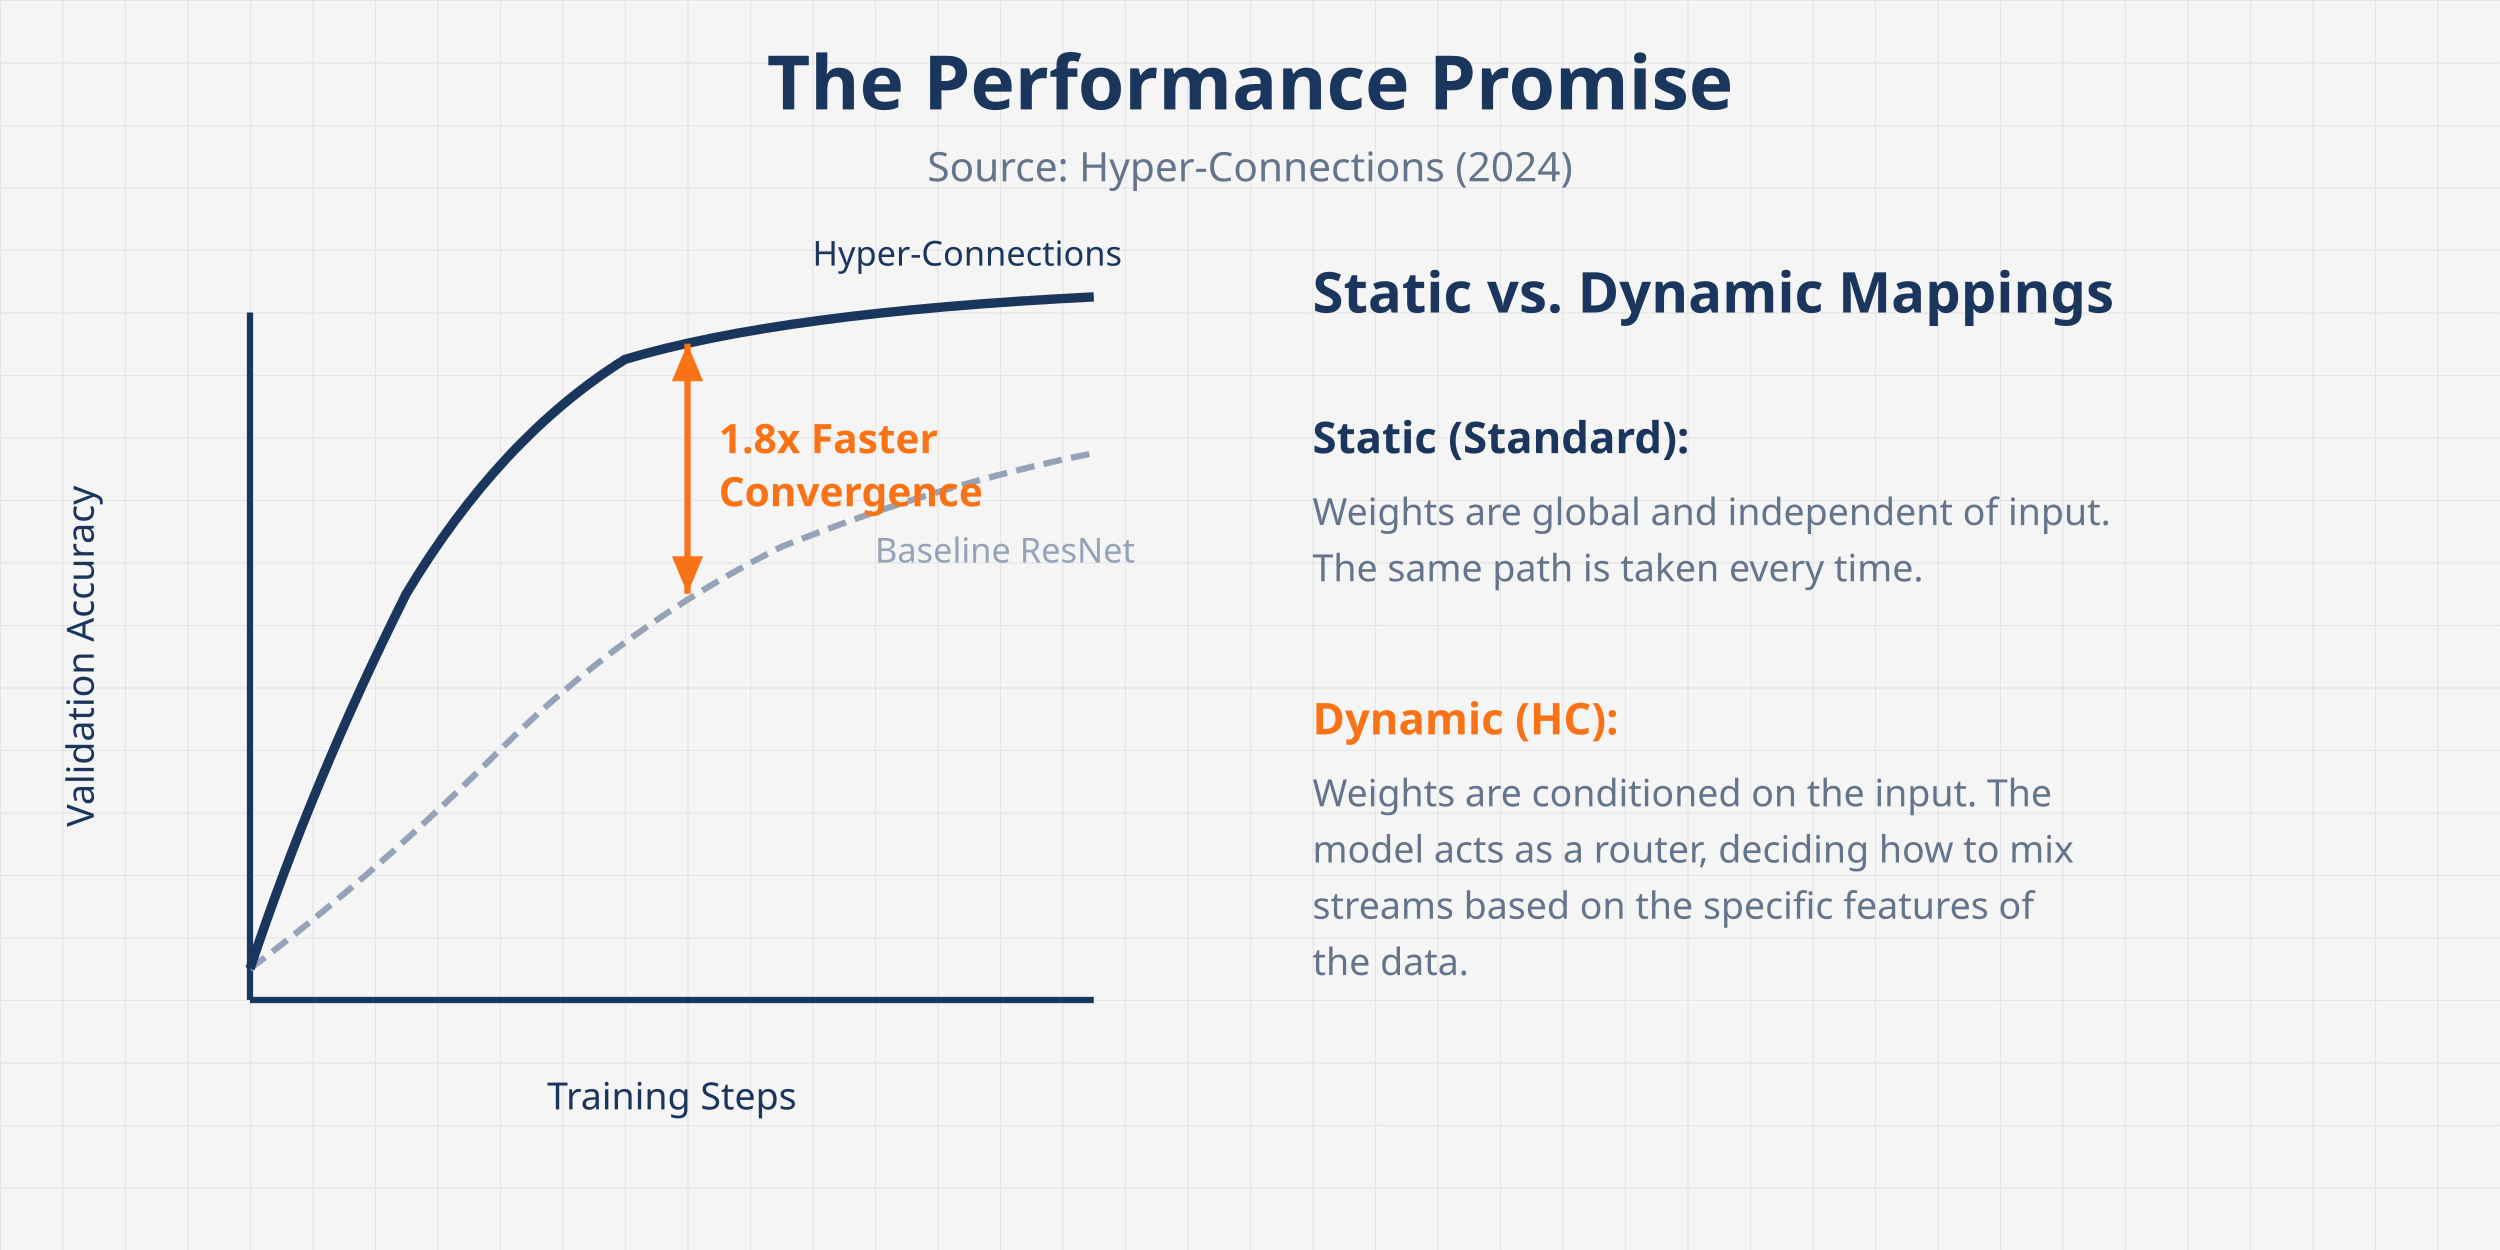
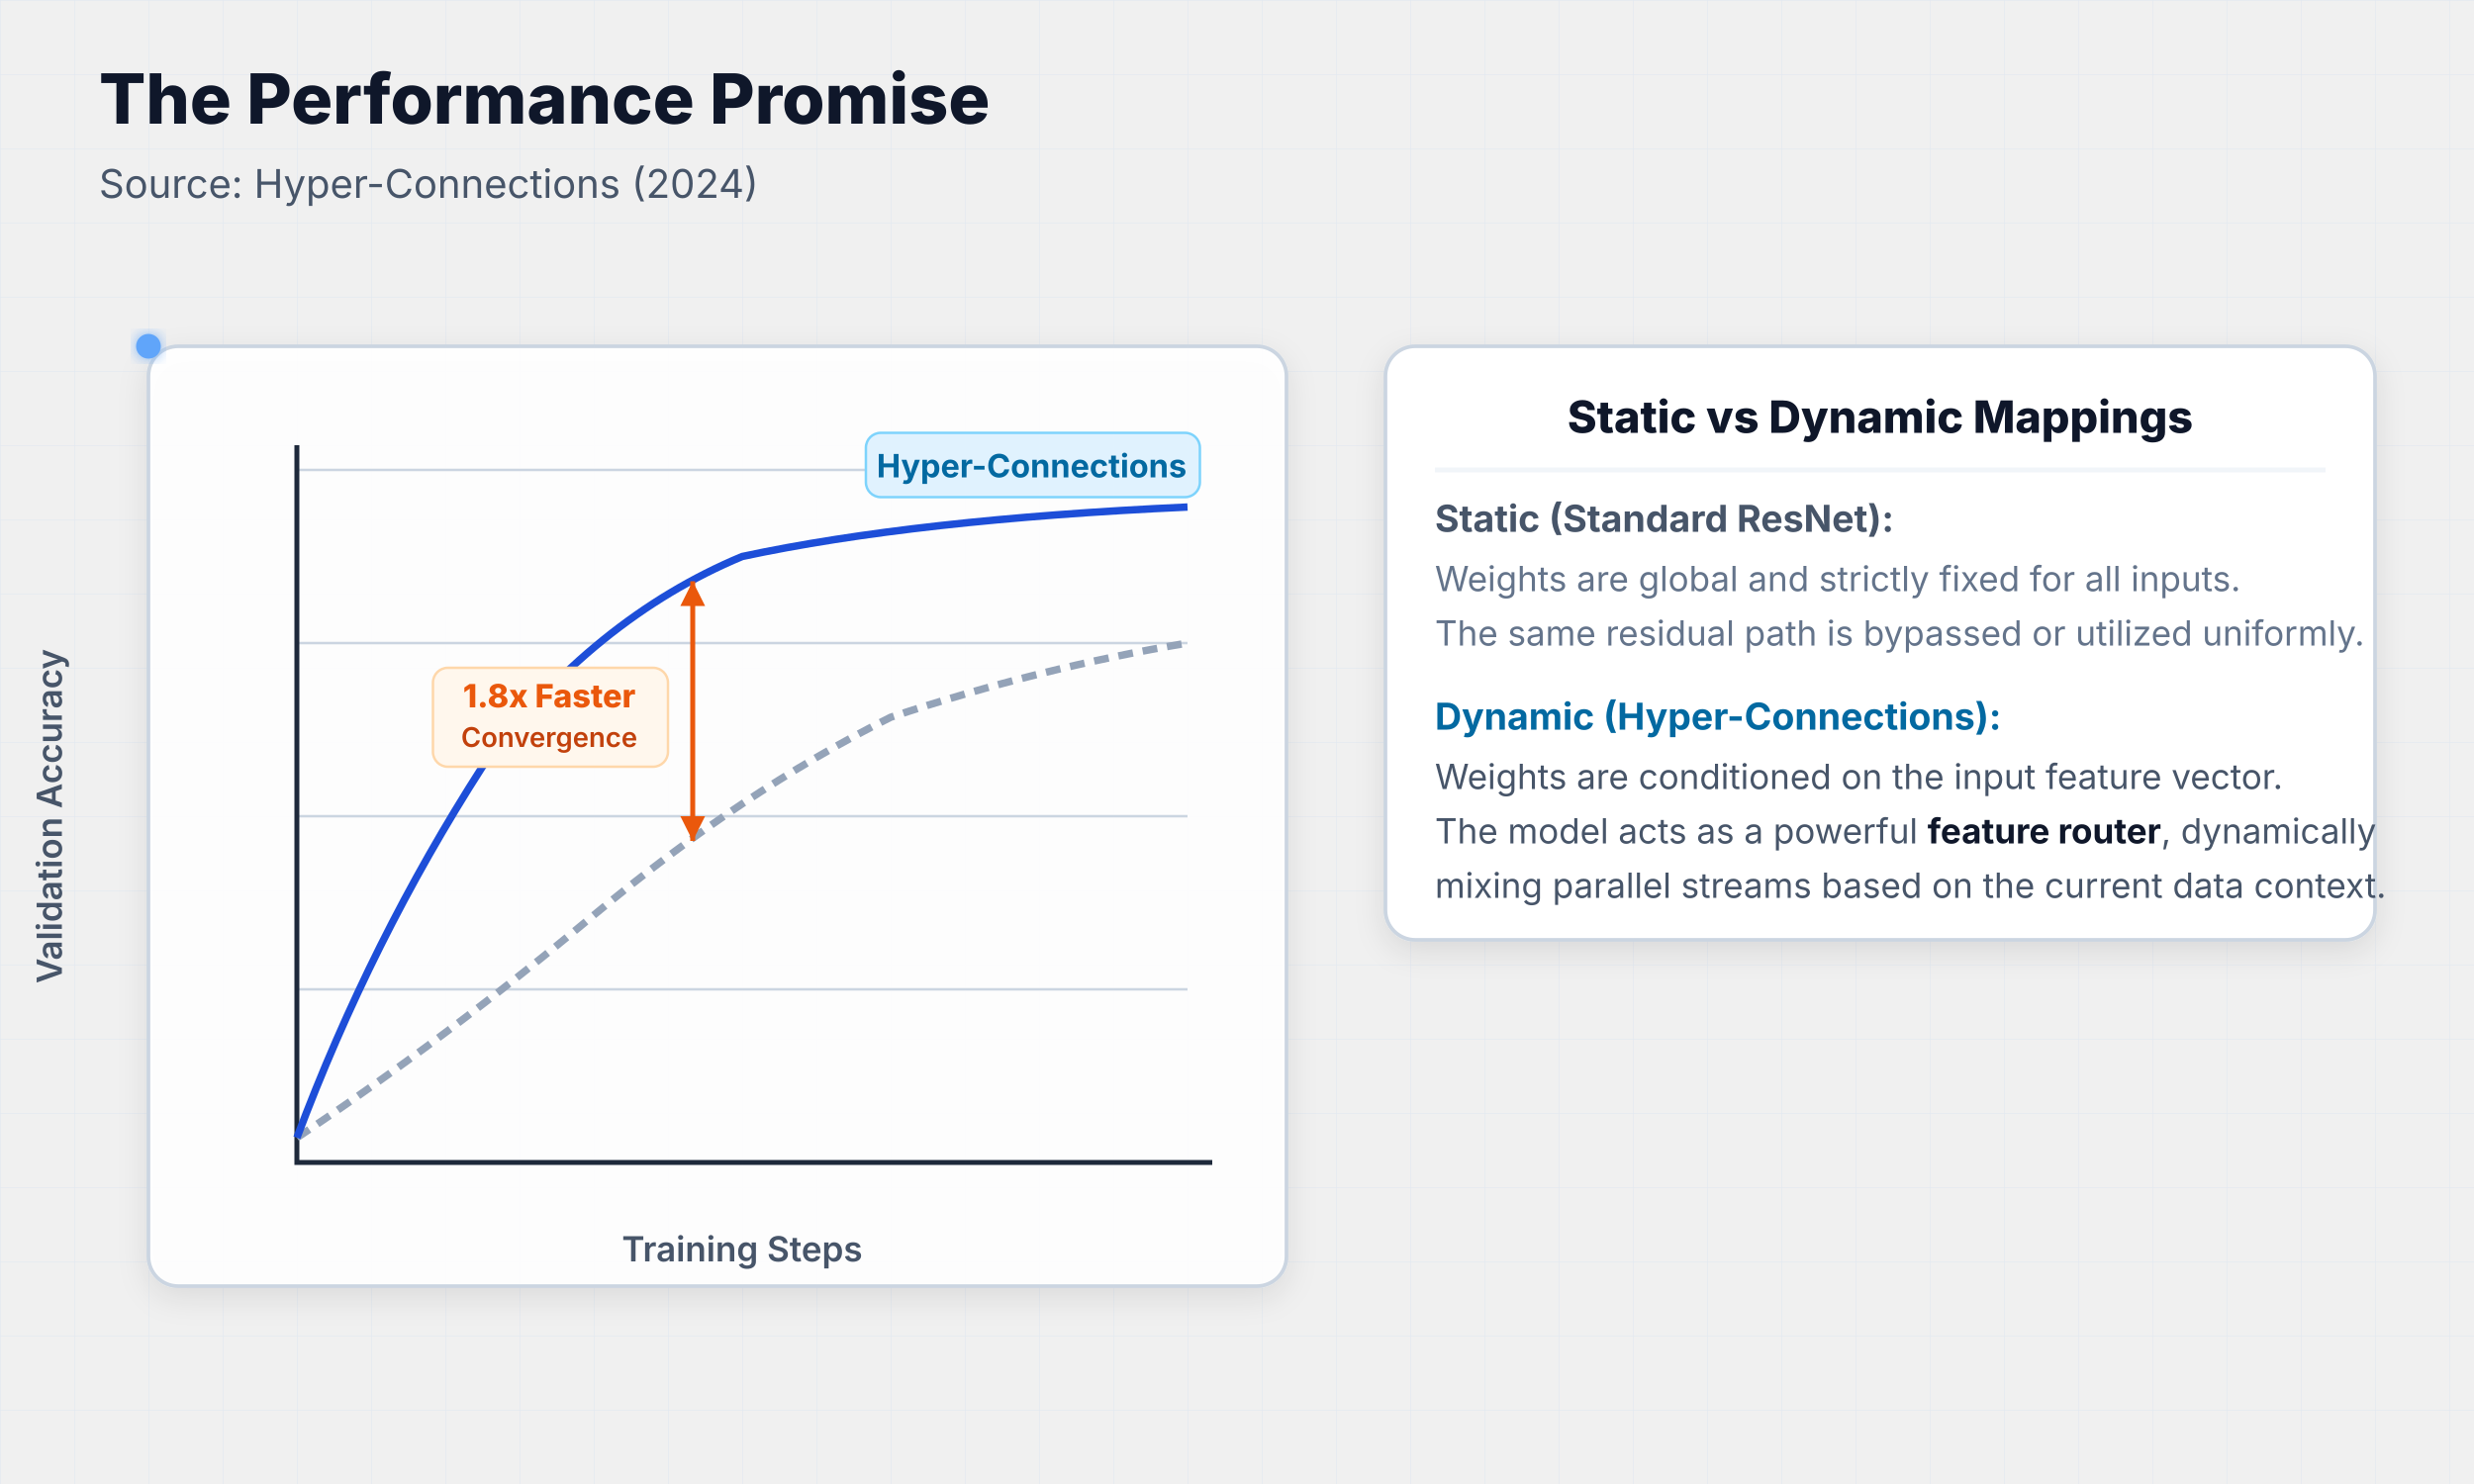
- <svg xmlns="http://www.w3.org/2000/svg" viewBox="0 0 800 400">
+ <svg xmlns="http://www.w3.org/2000/svg" viewBox="0 0 1000 600" style="background-color: #f8fafc; font-family: ui-sans-serif, system-ui, -apple-system, sans-serif;">
  <defs>
-     <pattern id="grid" width="20" height="20" patternUnits="userSpaceOnUse">
-       <path d="M 20 0 L 0 0 0 20" fill="none" stroke="#e0e0e0" stroke-width="0.5" />
+     <pattern id="grid" width="30" height="30" patternUnits="userSpaceOnUse">
+       <path d="M 30 0 L 0 0 0 30" fill="none" stroke="#e2e8f0" stroke-width="0.5" />
    </pattern>
+     <marker id="arrowOrange" markerWidth="6" markerHeight="6" refX="5" refY="3" orient="auto">
+       <path d="M 0 0 L 6 3 L 0 6 z" fill="#ea580c" />
+     </marker>
+     <filter id="shadow" x="-5%" y="-5%" width="120%" height="120%">
+       <feDropShadow dx="0" dy="4" stdDeviation="6" flood-opacity="0.1" />
+     </filter>
+     <filter id="glowHC" x="-20%" y="-20%" width="140%" height="140%">
+       <feGaussianBlur stdDeviation="3" result="blur" />
+       <feComponentTransfer in="blur" result="glow">
+         <feFuncA type="linear" slope="0.8" />
+       </feComponentTransfer>
+       <feMerge>
+         <feMergeNode in="glow" />
+         <feMergeNode in="SourceGraphic" />
+       </feMerge>
+     </filter>
+     <filter id="glowResNet" x="-20%" y="-20%" width="140%" height="140%">
+       <feGaussianBlur stdDeviation="2" result="blur" />
+       <feComponentTransfer in="blur" result="glow">
+         <feFuncA type="linear" slope="0.5" />
+       </feComponentTransfer>
+       <feMerge>
+         <feMergeNode in="glow" />
+         <feMergeNode in="SourceGraphic" />
+       </feMerge>
+     </filter>
  </defs>
-   <rect width="800" height="400" fill="#f5f5f5" />
-   <rect width="800" height="400" fill="url(#grid)" />
-   <text x="400" y="35" text-anchor="middle" fill="#1a365d" font-family="system-ui" font-size="24" font-weight="700">The Performance Promise</text>
-   <text x="400" y="58" text-anchor="middle" fill="#64748b" font-family="system-ui" font-size="13">Source: Hyper-Connections (2024)</text>
-   <line x1="80" y1="100" x2="80" y2="320" stroke="#1a365d" stroke-width="2" />
-   <line x1="80" y1="320" x2="350" y2="320" stroke="#1a365d" stroke-width="2" />
-   <text x="30" y="210" text-anchor="middle" fill="#1a365d" font-family="system-ui" font-size="12" font-weight="500" transform="rotate(-90, 30, 210)">Validation Accuracy</text>
-   <text x="215" y="355" text-anchor="middle" fill="#1a365d" font-family="system-ui" font-size="12" font-weight="500">Training Steps</text>
-   <path d="M 80 310 Q 120 280 160 240 Q 200 200 250 175 Q 300 155 350 145" fill="none" stroke="#94a3b8" stroke-width="2" stroke-dasharray="6,3" />
-   <text x="280" y="180" text-anchor="start" fill="#94a3b8" font-family="system-ui" font-size="11">Baseline ResNet</text>
-   <path d="M 80 310 Q 100 250 130 190 Q 160 140 200 115 Q 250 100 350 95" fill="none" stroke="#1a365d" stroke-width="3" />
-   <text x="260" y="85" text-anchor="start" fill="#1a365d" font-family="system-ui" font-size="11" font-weight="500">Hyper-Connections</text>
-   <line x1="220" y1="110" x2="220" y2="190" stroke="#f97316" stroke-width="2" />
-   <polygon points="220,110 215,122 225,122" fill="#f97316" />
-   <polygon points="220,190 215,178 225,178" fill="#f97316" />
-   <text x="230" y="145" text-anchor="start" fill="#f97316" font-family="system-ui" font-size="13" font-weight="700">1.8x Faster</text>
-   <text x="230" y="162" text-anchor="start" fill="#f97316" font-family="system-ui" font-size="13" font-weight="700">Convergence</text>
-   <text x="420" y="100" text-anchor="start" fill="#1a365d" font-family="system-ui" font-size="18" font-weight="700">Static vs. Dynamic Mappings</text>
-   <text x="420" y="145" text-anchor="start" fill="#1a365d" font-family="system-ui" font-size="14" font-weight="600">Static (Standard):</text>
-   <text x="420" y="168" text-anchor="start" fill="#64748b" font-family="system-ui" font-size="12">Weights are global and independent of input.</text>
-   <text x="420" y="186" text-anchor="start" fill="#64748b" font-family="system-ui" font-size="12">The same path is taken every time.</text>
-   <text x="420" y="235" text-anchor="start" fill="#f97316" font-family="system-ui" font-size="14" font-weight="600">Dynamic (HC):</text>
-   <text x="420" y="258" text-anchor="start" fill="#64748b" font-family="system-ui" font-size="12">Weights are conditioned on the input. The</text>
-   <text x="420" y="276" text-anchor="start" fill="#64748b" font-family="system-ui" font-size="12">model acts as a router, deciding how to mix</text>
-   <text x="420" y="294" text-anchor="start" fill="#64748b" font-family="system-ui" font-size="12">streams based on the specific features of</text>
-   <text x="420" y="312" text-anchor="start" fill="#64748b" font-family="system-ui" font-size="12">the data.</text>
+   <rect width="1000" height="600" fill="url(#grid)" />
+   <text x="40" y="50" font-size="28" font-weight="800" fill="#0f172a">The Performance Promise</text>
+   <text x="40" y="80" font-size="16" fill="#475569">Source: Hyper-Connections (2024)</text>
+   <g transform="translate(60, 140)">
+     <rect x="0" y="0" width="460" height="380" rx="12" fill="#ffffff" fill-opacity="0.9" stroke="#cbd5e1" stroke-width="1.5" filter="url(#shadow)" />
+     <text x="-190" y="-35" text-anchor="middle" fill="#475569" font-size="14" font-weight="600" transform="rotate(-90)">Validation Accuracy</text>
+     <g stroke="#cbd5e1" stroke-width="1" fill="none">
+       <line x1="60" y1="50" x2="420" y2="50" />
+       <line x1="60" y1="120" x2="420" y2="120" />
+       <line x1="60" y1="190" x2="420" y2="190" />
+       <line x1="60" y1="260" x2="420" y2="260" />
+     </g>
+     <path d="M 60 40 L 60 330 L 430 330" fill="none" stroke="#1e293b" stroke-width="2" />
+     <text x="240" y="370" text-anchor="middle" fill="#475569" font-size="14" font-weight="600">Training Steps</text>
+     <path id="pathResNetFast" d="M 60 320 Q 120 280 180 230 Q 240 180 300 150 Q 360 130 420 120" fill="none" stroke="#94a3b8" stroke-width="3" stroke-dasharray="6,4" />
+     <path id="pathHCFast" d="M 60 320 Q 90 240 135 170 Q 180 110 240 85 Q 310 70 420 65" fill="none" stroke="#1d4ed8" stroke-width="3" />
+     <rect x="290" y="35" width="135" height="26" rx="6" fill="#e0f2fe" stroke="#7dd3fc" stroke-width="1" />
+     <text x="357" y="53" text-anchor="middle" fill="#0369a1" font-size="13" font-weight="700">Hyper-Connections</text>
+     <line x1="220" y1="95" x2="220" y2="200" stroke="#ea580c" stroke-width="2" />
+     <polygon points="220,95 215,105 225,105" fill="#ea580c" />
+     <polygon points="220,200 215,190 225,190" fill="#ea580c" />
+     <rect x="115" y="130" width="95" height="40" rx="6" fill="#fff7ed" stroke="#fed7aa" stroke-width="1" />
+     <text x="162" y="146" text-anchor="middle" fill="#ea580c" font-size="13" font-weight="800">1.8x Faster</text>
+     <text x="162" y="162" text-anchor="middle" fill="#c2410c" font-size="11" font-weight="600">Convergence</text>
+     <circle r="4" fill="#cbd5e1" filter="url(#glowResNet)">
+       <animateMotion dur="4s" repeatCount="indefinite">
+         <mpath href="#pathResNetFast" />
+       </animateMotion>
+     </circle>
+     <circle r="5" fill="#60a5fa" filter="url(#glowHC)">
+       <animateMotion dur="2.2s" repeatCount="indefinite">
+         <mpath href="#pathHCFast" />
+       </animateMotion>
+     </circle>
+   </g>
+   <g transform="translate(560, 140)">
+     <rect x="0" y="0" width="400" height="240" rx="12" fill="#ffffff" stroke="#cbd5e1" stroke-width="1.5" filter="url(#shadow)" />
+     <text x="200" y="35" text-anchor="middle" font-size="18" font-weight="800" fill="#0f172a">Static vs Dynamic Mappings</text>
+     <line x1="20" y1="50" x2="380" y2="50" stroke="#f1f5f9" stroke-width="2" />
+     <g transform="translate(20, 75)">
+       <text x="0" y="0" font-size="15" font-weight="700" fill="#475569">Static (Standard ResNet):</text>
+       <text x="0" y="24" font-size="14" fill="#64748b">Weights are global and strictly fixed for all inputs.</text>
+       <text x="0" y="46" font-size="14" fill="#64748b">The same residual path is bypassed or utilized uniformly.</text>
+     </g>
+     <g transform="translate(20, 155)">
+       <text x="0" y="0" font-size="15" font-weight="700" fill="#0369a1">Dynamic (Hyper-Connections):</text>
+       <text x="0" y="24" font-size="14" fill="#475569">Weights are conditioned on the input feature vector.</text>
+       <text x="0" y="46" font-size="14" fill="#475569">The model acts as a powerful <tspan font-weight="700" fill="#0f172a">feature router</tspan>, dynamically</text>
+       <text x="0" y="68" font-size="14" fill="#475569">mixing parallel streams based on the current data context.</text>
+     </g>
+   </g>
</svg>
